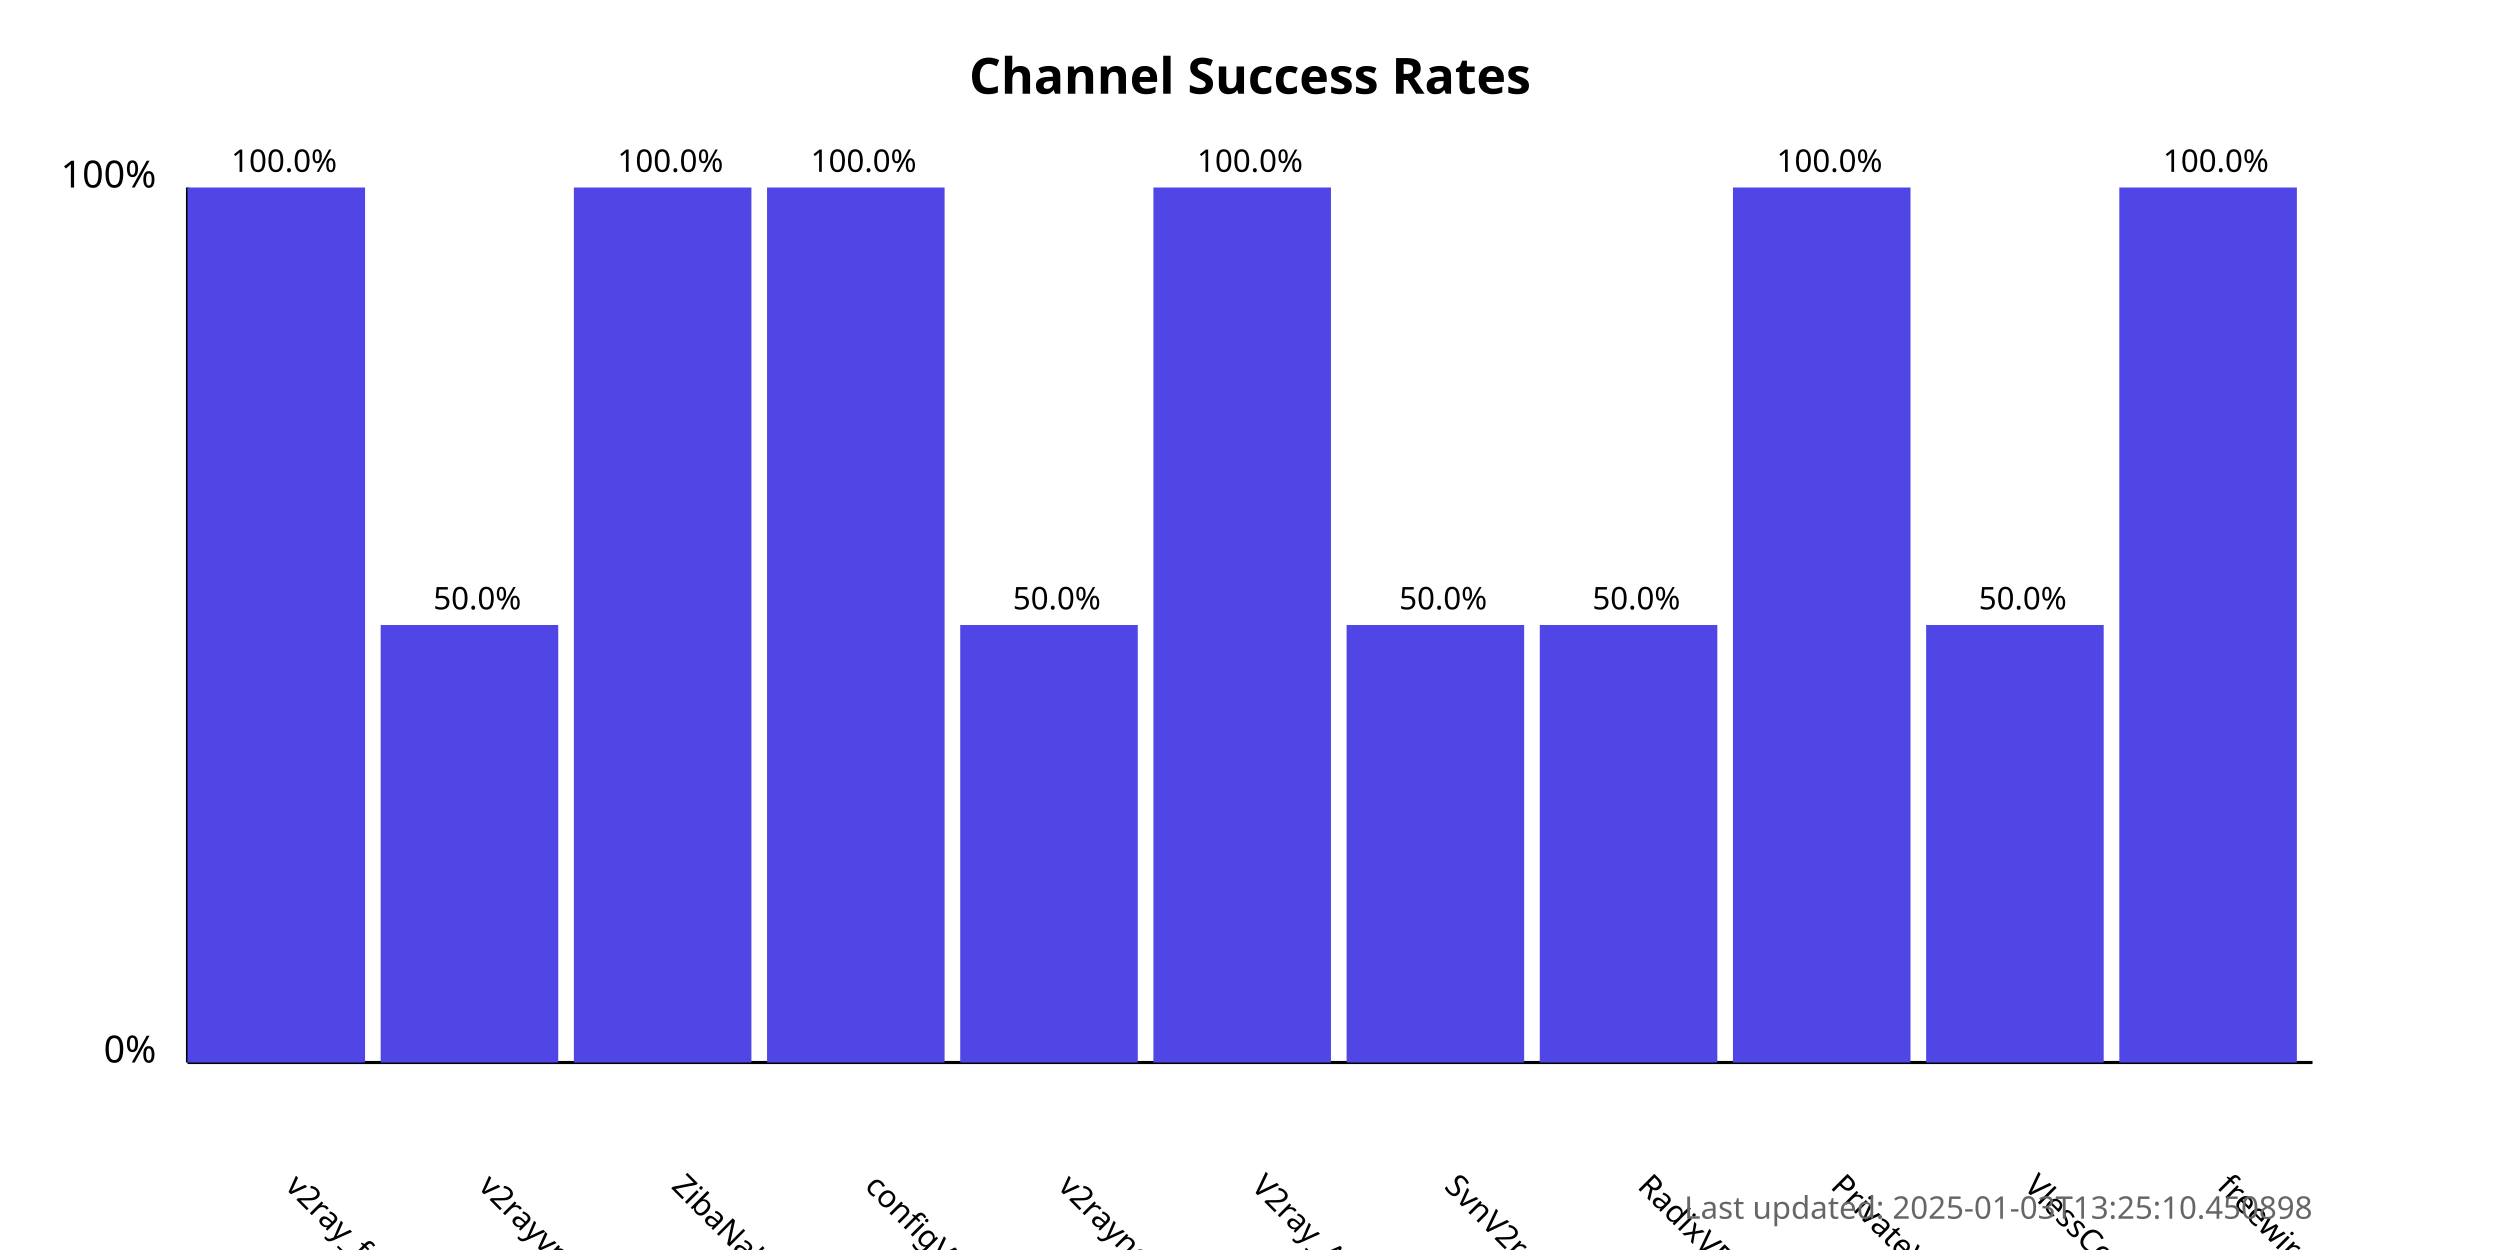
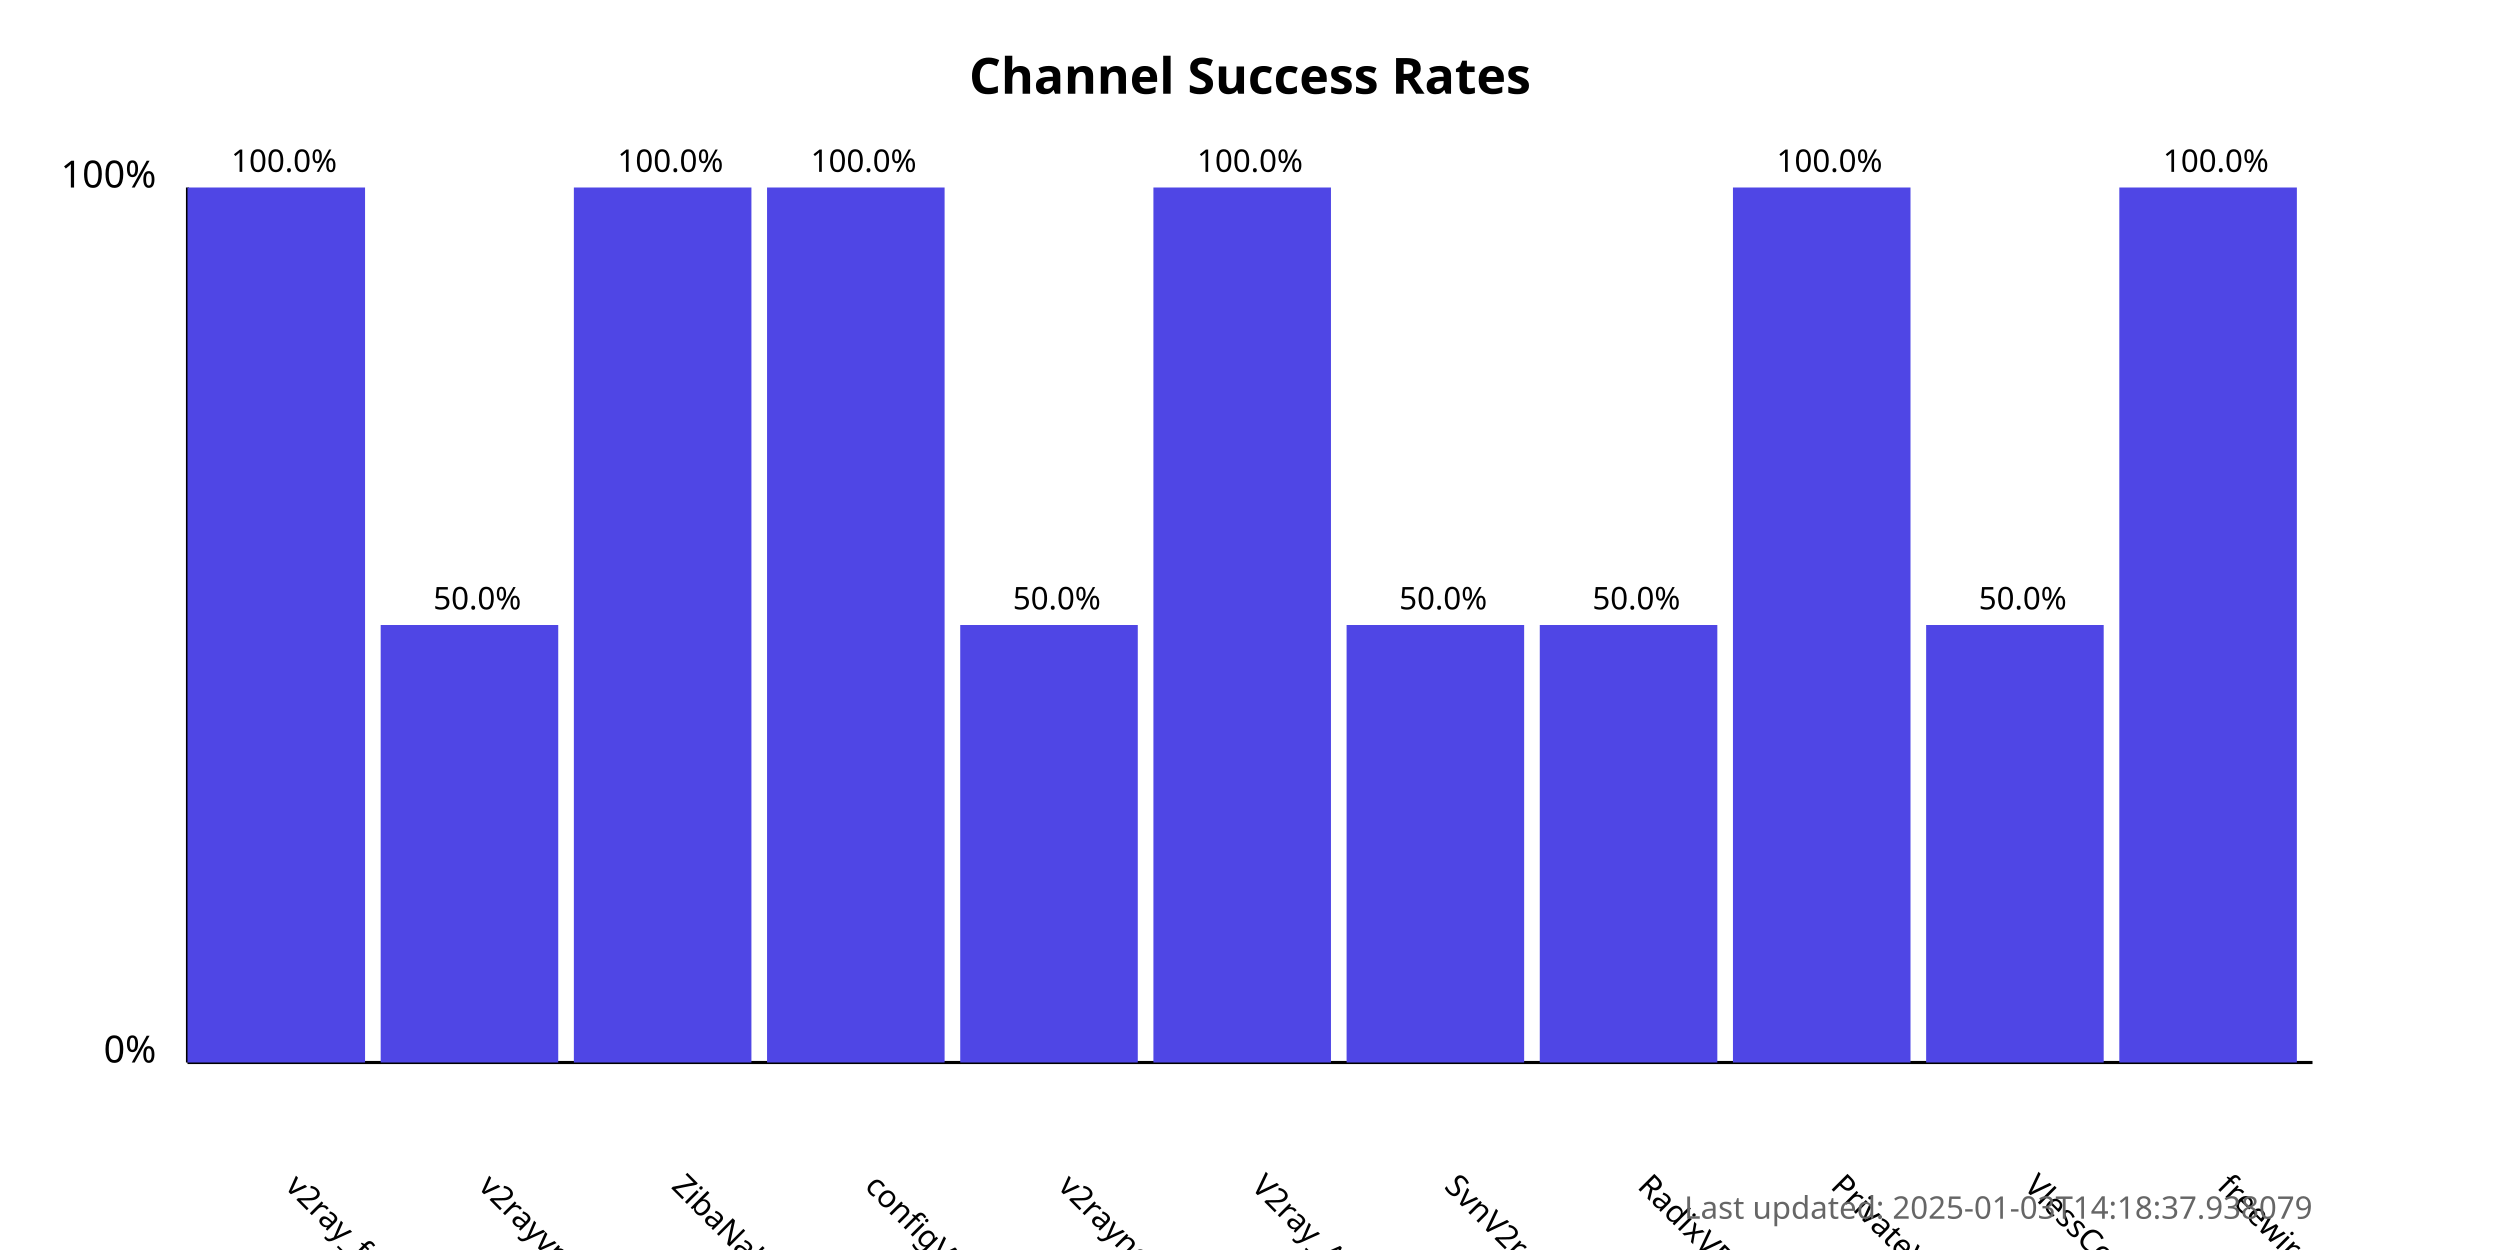
<svg xmlns="http://www.w3.org/2000/svg" width="800" height="400">
  <style>
            .chart-title { font: bold 16px sans-serif; }
            .axis-label { font: 12px sans-serif; }
            .tick-label { font: 10px sans-serif; }
            .bar { fill: #4f46e5; }
            .bar:hover { fill: #6366f1; }
            .timestamp { font: 10px sans-serif; fill: #666; }
        </style>
  <text x="400.0" y="30" text-anchor="middle" class="chart-title">
            Channel Success Rates
        </text>
  <line x1="60" y1="340" x2="60" y2="60" stroke="black" stroke-width="1" />
  <line x1="60" y1="340" x2="740" y2="340" stroke="black" stroke-width="1" />
  <text x="50" y="340" text-anchor="end" class="axis-label">0%</text>
  <text x="50" y="60" text-anchor="end" class="axis-label">100%</text>
  <g>
    <rect x="60" y="60.0" width="56.818" height="280.0" class="bar" />
    <text x="90.909" y="380" transform="rotate(45, 90.90909, 380)" text-anchor="start" class="tick-label">
                v2ray_free_conf
            </text>
    <text x="90.909" y="55.0" text-anchor="middle" class="tick-label">
                100.0%
            </text>
  </g>
  <g>
    <rect x="121.818" y="200.0" width="56.818" height="140.0" class="bar" />
    <text x="152.727" y="380" transform="rotate(45, 152.7273, 380)" text-anchor="start" class="tick-label">
                v2rayvpno
            </text>
    <text x="152.727" y="195.0" text-anchor="middle" class="tick-label">
                50.0%
            </text>
  </g>
  <g>
    <rect x="183.636" y="60.0" width="56.818" height="280.0" class="bar" />
    <text x="214.545" y="380" transform="rotate(45, 214.5455, 380)" text-anchor="start" class="tick-label">
                ZibaNabz
            </text>
    <text x="214.545" y="55.0" text-anchor="middle" class="tick-label">
                100.0%
            </text>
  </g>
  <g>
    <rect x="245.455" y="60.0" width="56.818" height="280.0" class="bar" />
    <text x="276.364" y="380" transform="rotate(45, 276.3636, 380)" text-anchor="start" class="tick-label">
                configV2rayForFree
            </text>
    <text x="276.364" y="55.0" text-anchor="middle" class="tick-label">
                100.0%
            </text>
  </g>
  <g>
    <rect x="307.273" y="200.0" width="56.818" height="140.0" class="bar" />
    <text x="338.182" y="380" transform="rotate(45, 338.1818, 380)" text-anchor="start" class="tick-label">
                v2rayngvpn
            </text>
    <text x="338.182" y="195.0" text-anchor="middle" class="tick-label">
                50.0%
            </text>
  </g>
  <g>
    <rect x="369.091" y="60.0" width="56.818" height="280.0" class="bar" />
    <text x="400.0" y="380" transform="rotate(45, 400.0, 380)" text-anchor="start" class="tick-label">
                V2ray_Alpha
            </text>
    <text x="400.0" y="55.0" text-anchor="middle" class="tick-label">
                100.0%
            </text>
  </g>
  <g>
    <rect x="430.909" y="200.0" width="56.818" height="140.0" class="bar" />
    <text x="461.818" y="380" transform="rotate(45, 461.8182, 380)" text-anchor="start" class="tick-label">
                SvnV2ray
            </text>
    <text x="461.818" y="195.0" text-anchor="middle" class="tick-label">
                50.0%
            </text>
  </g>
  <g>
    <rect x="492.727" y="200.0" width="56.818" height="140.0" class="bar" />
    <text x="523.636" y="380" transform="rotate(45, 523.6364, 380)" text-anchor="start" class="tick-label">
                RadixVPN
            </text>
    <text x="523.636" y="195.0" text-anchor="middle" class="tick-label">
                50.0%
            </text>
  </g>
  <g>
    <rect x="554.545" y="60.0" width="56.818" height="280.0" class="bar" />
    <text x="585.455" y="380" transform="rotate(45, 585.4545, 380)" text-anchor="start" class="tick-label">
                PrivateVPNs
            </text>
    <text x="585.455" y="55.0" text-anchor="middle" class="tick-label">
                100.0%
            </text>
  </g>
  <g>
    <rect x="616.364" y="200.0" width="56.818" height="140.0" class="bar" />
    <text x="647.273" y="380" transform="rotate(45, 647.2727, 380)" text-anchor="start" class="tick-label">
                VlessConfig
            </text>
    <text x="647.273" y="195.0" text-anchor="middle" class="tick-label">
                50.0%
            </text>
  </g>
  <g>
    <rect x="678.182" y="60.0" width="56.818" height="280.0" class="bar" />
    <text x="709.091" y="380" transform="rotate(45, 709.0909, 380)" text-anchor="start" class="tick-label">
                freewireguard
            </text>
    <text x="709.091" y="55.0" text-anchor="middle" class="tick-label">
                100.0%
            </text>
  </g>
  <text x="740" y="390" text-anchor="end" class="timestamp">
-             Last updated: 2025-01-03T13:25:10.450898
+             Last updated: 2025-01-03T14:18:37.938079
        </text>
</svg>
